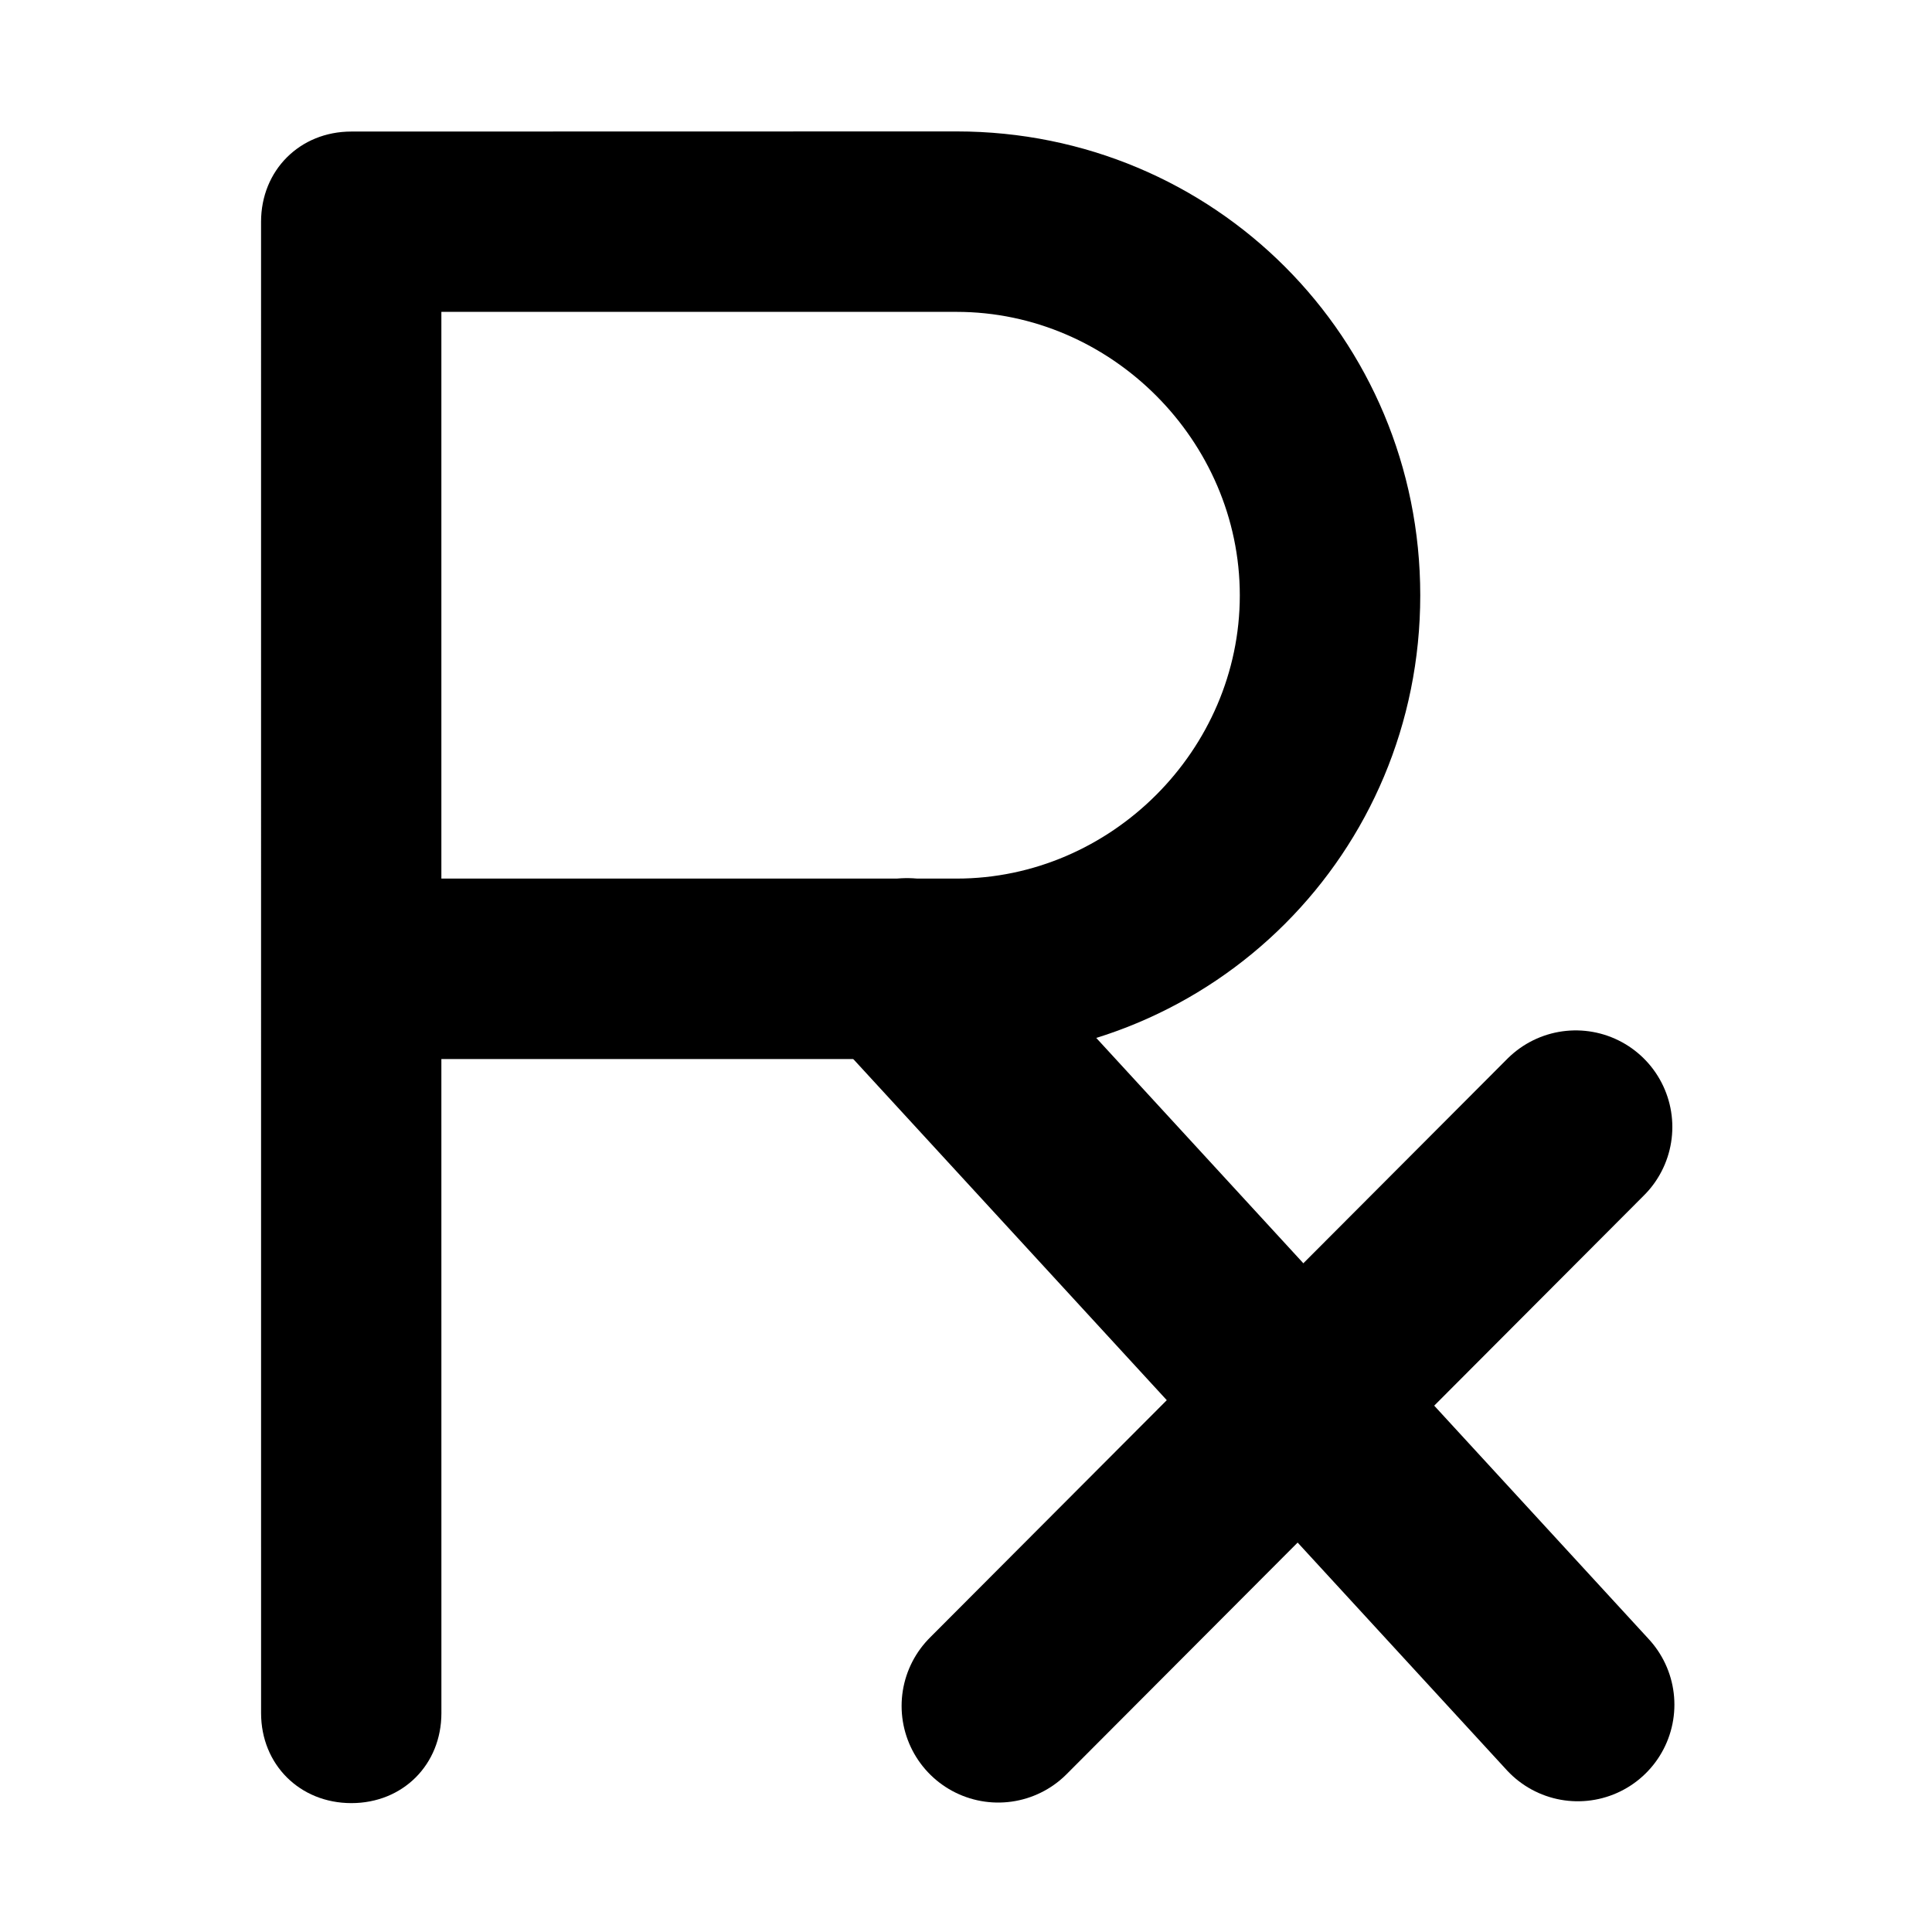
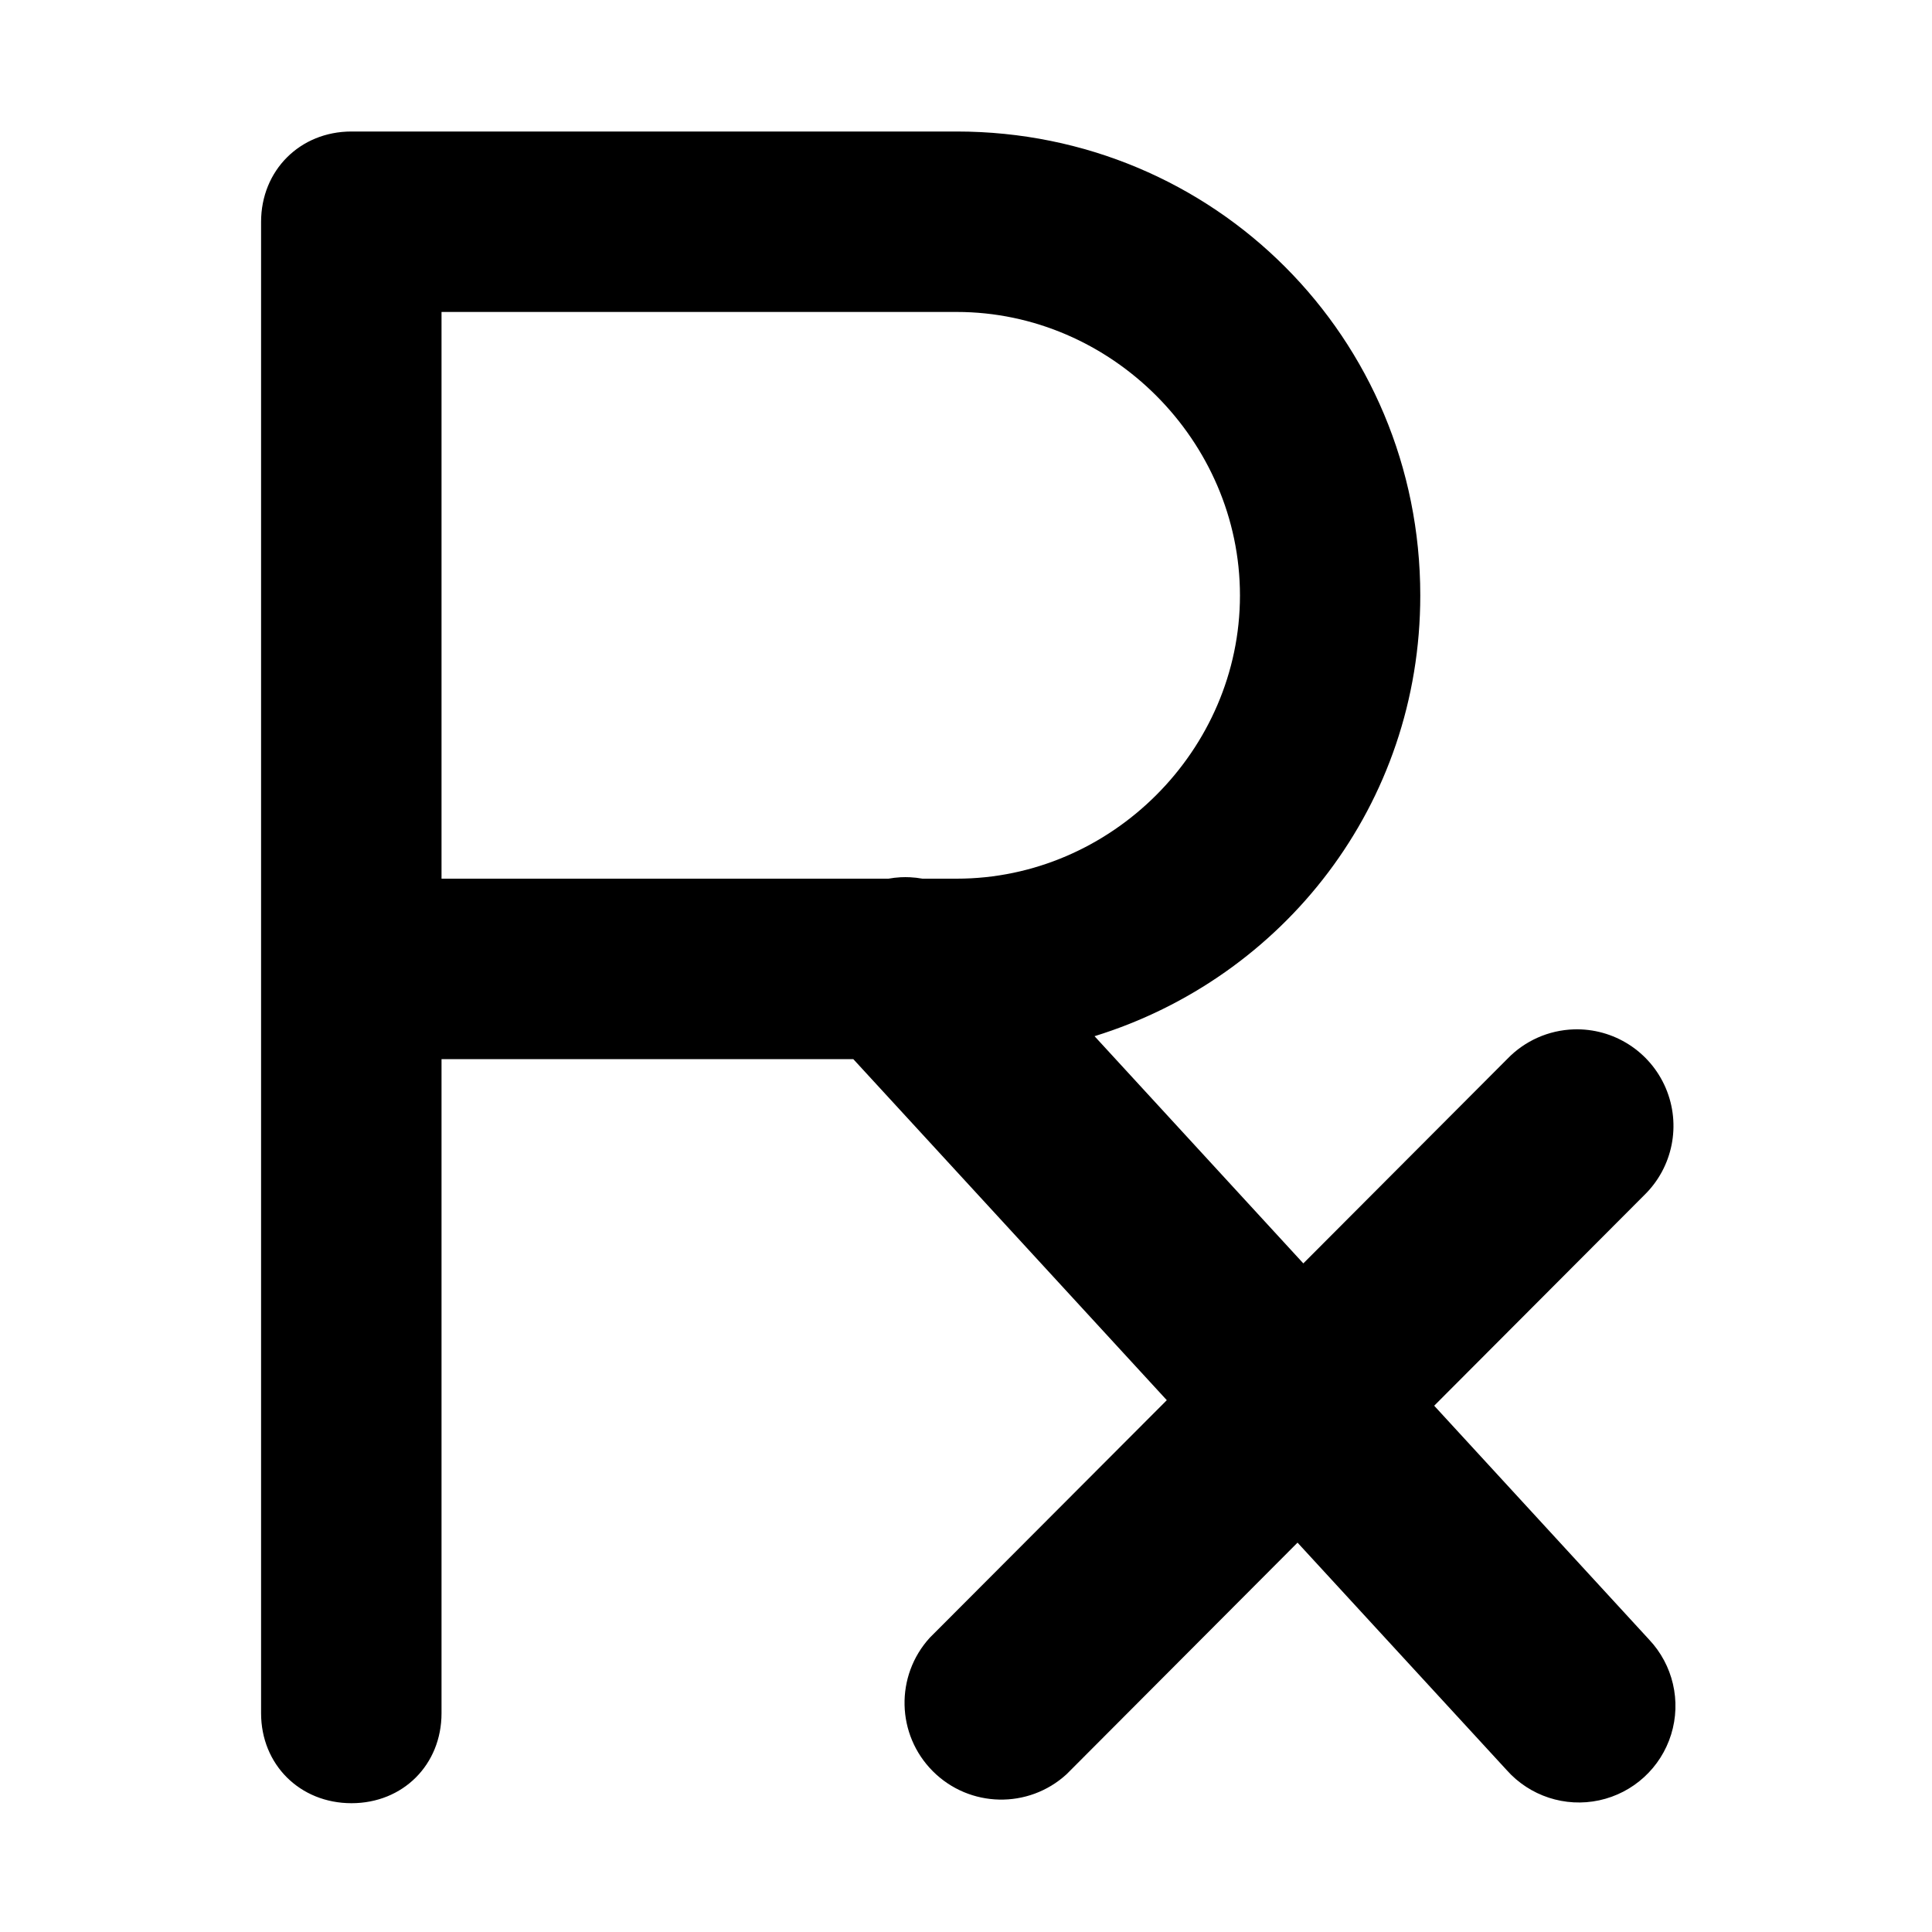
<svg xmlns="http://www.w3.org/2000/svg" version="1.1" id="Layer_1" x="0px" y="0px" viewBox="0 0 15 15" enable-background="new 0 0 15 15" xml:space="preserve">
  <defs id="defs11" />
  <g id="g3" transform="translate(-0.9728495,0.02224504)">
-     <path d="m 2.752,1.451 c -0.4,0 -0.701,0.301 -0.701,0.701 l 2.217e-4,11.578 c 7.7e-6,0.4 0.301,0.699 0.701,0.699 0.4,0 0.699,-0.299 0.699,-0.699 l -2.217e-4,-5.078 4,0 c 2,0 3.6,-1.6 3.6,-3.6 0,-2 -1.6,-3.602 -3.6,-3.602 z m 0.699,1.4 4,0 c 1.2,0 2.199,1.001 2.199,2.201 0,1.2 -0.999,2.199 -2.199,2.199 l -4,0 z" transform="translate(0.9486513,-0.4519104)" id="path5" />
+     <path d="M 2.729 1.021 C 2.329 1.021 2.027 1.323 2.027 1.723 L 2.027 13.301 C 2.027 13.701 2.329 14 2.729 14 C 3.129 14 3.428 13.701 3.428 13.301 L 3.428 8.223 L 6.625 8.223 L 9.059 10.871 L 7.219 12.715 A 0.751 0.751 0 0 0 8.281 13.775 L 10.074 11.977 L 11.697 13.742 A 0.75 0.75 0 1 0 12.803 12.729 L 11.135 10.914 L 12.766 9.279 A 0.75 0.75 0 0 0 12.219 7.992 A 0.75 0.75 0 0 0 11.703 8.221 L 10.119 9.809 L 8.498 8.045 C 9.965 7.591 11.027 6.247 11.027 4.623 C 11.027 2.623 9.428 1.021 7.428 1.021 L 2.729 1.021 z M 3.428 2.422 L 7.428 2.422 C 8.628 2.422 9.627 3.423 9.627 4.623 C 9.627 5.823 8.628 6.822 7.428 6.822 L 7.162 6.822 A 0.75 0.75 0 0 0 7.066 6.811 A 0.75 0.75 0 0 0 6.992 6.811 A 0.75 0.75 0 0 0 6.898 6.822 L 3.428 6.822 L 3.428 2.422 z " transform="translate(0.9728495,-0.02224504)" id="path5" style="fill:#000000" />
  </g>
-   <path style="fill:none;fill-rule:evenodd;stroke:#000000;stroke-width:1.5;stroke-linecap:round;stroke-linejoin:miter;stroke-miterlimit:4;stroke-dasharray:none;stroke-opacity:1" d="M 12.25,13.235 7.042,7.568" id="path4146" />
-   <path style="fill:none;fill-rule:evenodd;stroke:#000000;stroke-width:1.5;stroke-linecap:round;stroke-linejoin:miter;stroke-miterlimit:4;stroke-dasharray:none;stroke-opacity:1" d="M 7.75,13.245 12.234,8.75" id="path4150" />
  <rect style="fill:none;stroke-width:1.5;stroke-linecap:round;stroke-miterlimit:4;stroke-dasharray:none" id="rect4152" width="6.5" height="5.5" x="13.5" y="1" />
  <rect style="fill:none;stroke-width:1.5;stroke-linecap:round;stroke-miterlimit:4;stroke-dasharray:none" id="rect4154" width="5.5" height="4.5" x="12" y="1" />
</svg>
